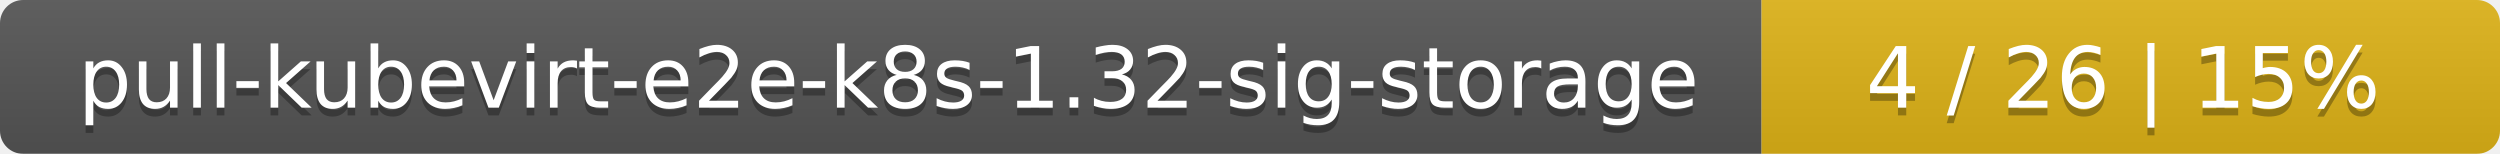
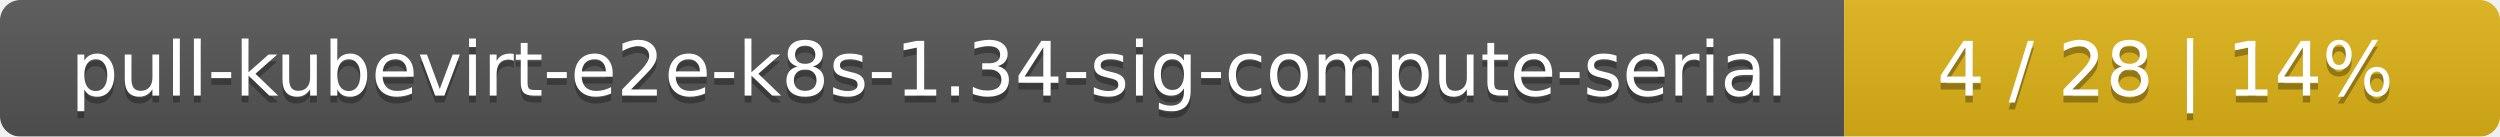
- <svg xmlns="http://www.w3.org/2000/svg" width="325" height="20">
+ <svg xmlns="http://www.w3.org/2000/svg" width="366" height="20">
  <linearGradient id="smooth" x2="0" y2="100%">
    <stop offset="0" stop-color="#bbb" stop-opacity=".1" />
    <stop offset="1" stop-opacity=".1" />
  </linearGradient>
  <mask id="round">
-     <rect width="325" height="20" rx="3" fill="#fff" />
+     <rect width="366" height="20" rx="3" fill="#fff" />
  </mask>
  <g mask="url(#round)">
-     <rect width="229" height="20" fill="#555" />
-     <rect x="229" width="96" height="20" fill="#dfb317" />
-     <rect width="325" height="20" fill="url(#smooth)" />
+     <rect width="270" height="20" fill="#555" />
+     <rect x="270" width="96" height="20" fill="#dfb317" />
+     <rect width="366" height="20" fill="url(#smooth)" />
  </g>
  <g fill="#fff" text-anchor="middle" font-family="DejaVu Sans,Verdana,Geneva,sans-serif" font-size="11">
-     <text x="115.5" y="15" fill="#010101" fill-opacity=".3">pull-kubevirt-e2e-k8s-1.32-sig-storage</text>
-     <text x="115.5" y="14">pull-kubevirt-e2e-k8s-1.32-sig-storage</text>
-     <text x="276" y="15" fill="#010101" fill-opacity=".3">4 / 26    |    15%</text>
-     <text x="276" y="14">4 / 26    |    15%</text>
+     <text x="136" y="15" fill="#010101" fill-opacity=".3">pull-kubevirt-e2e-k8s-1.34-sig-compute-serial</text>
+     <text x="136" y="14">pull-kubevirt-e2e-k8s-1.34-sig-compute-serial</text>
+     <text x="317" y="15" fill="#010101" fill-opacity=".3">4 / 28    |    14%</text>
+     <text x="317" y="14">4 / 28    |    14%</text>
  </g>
</svg>
